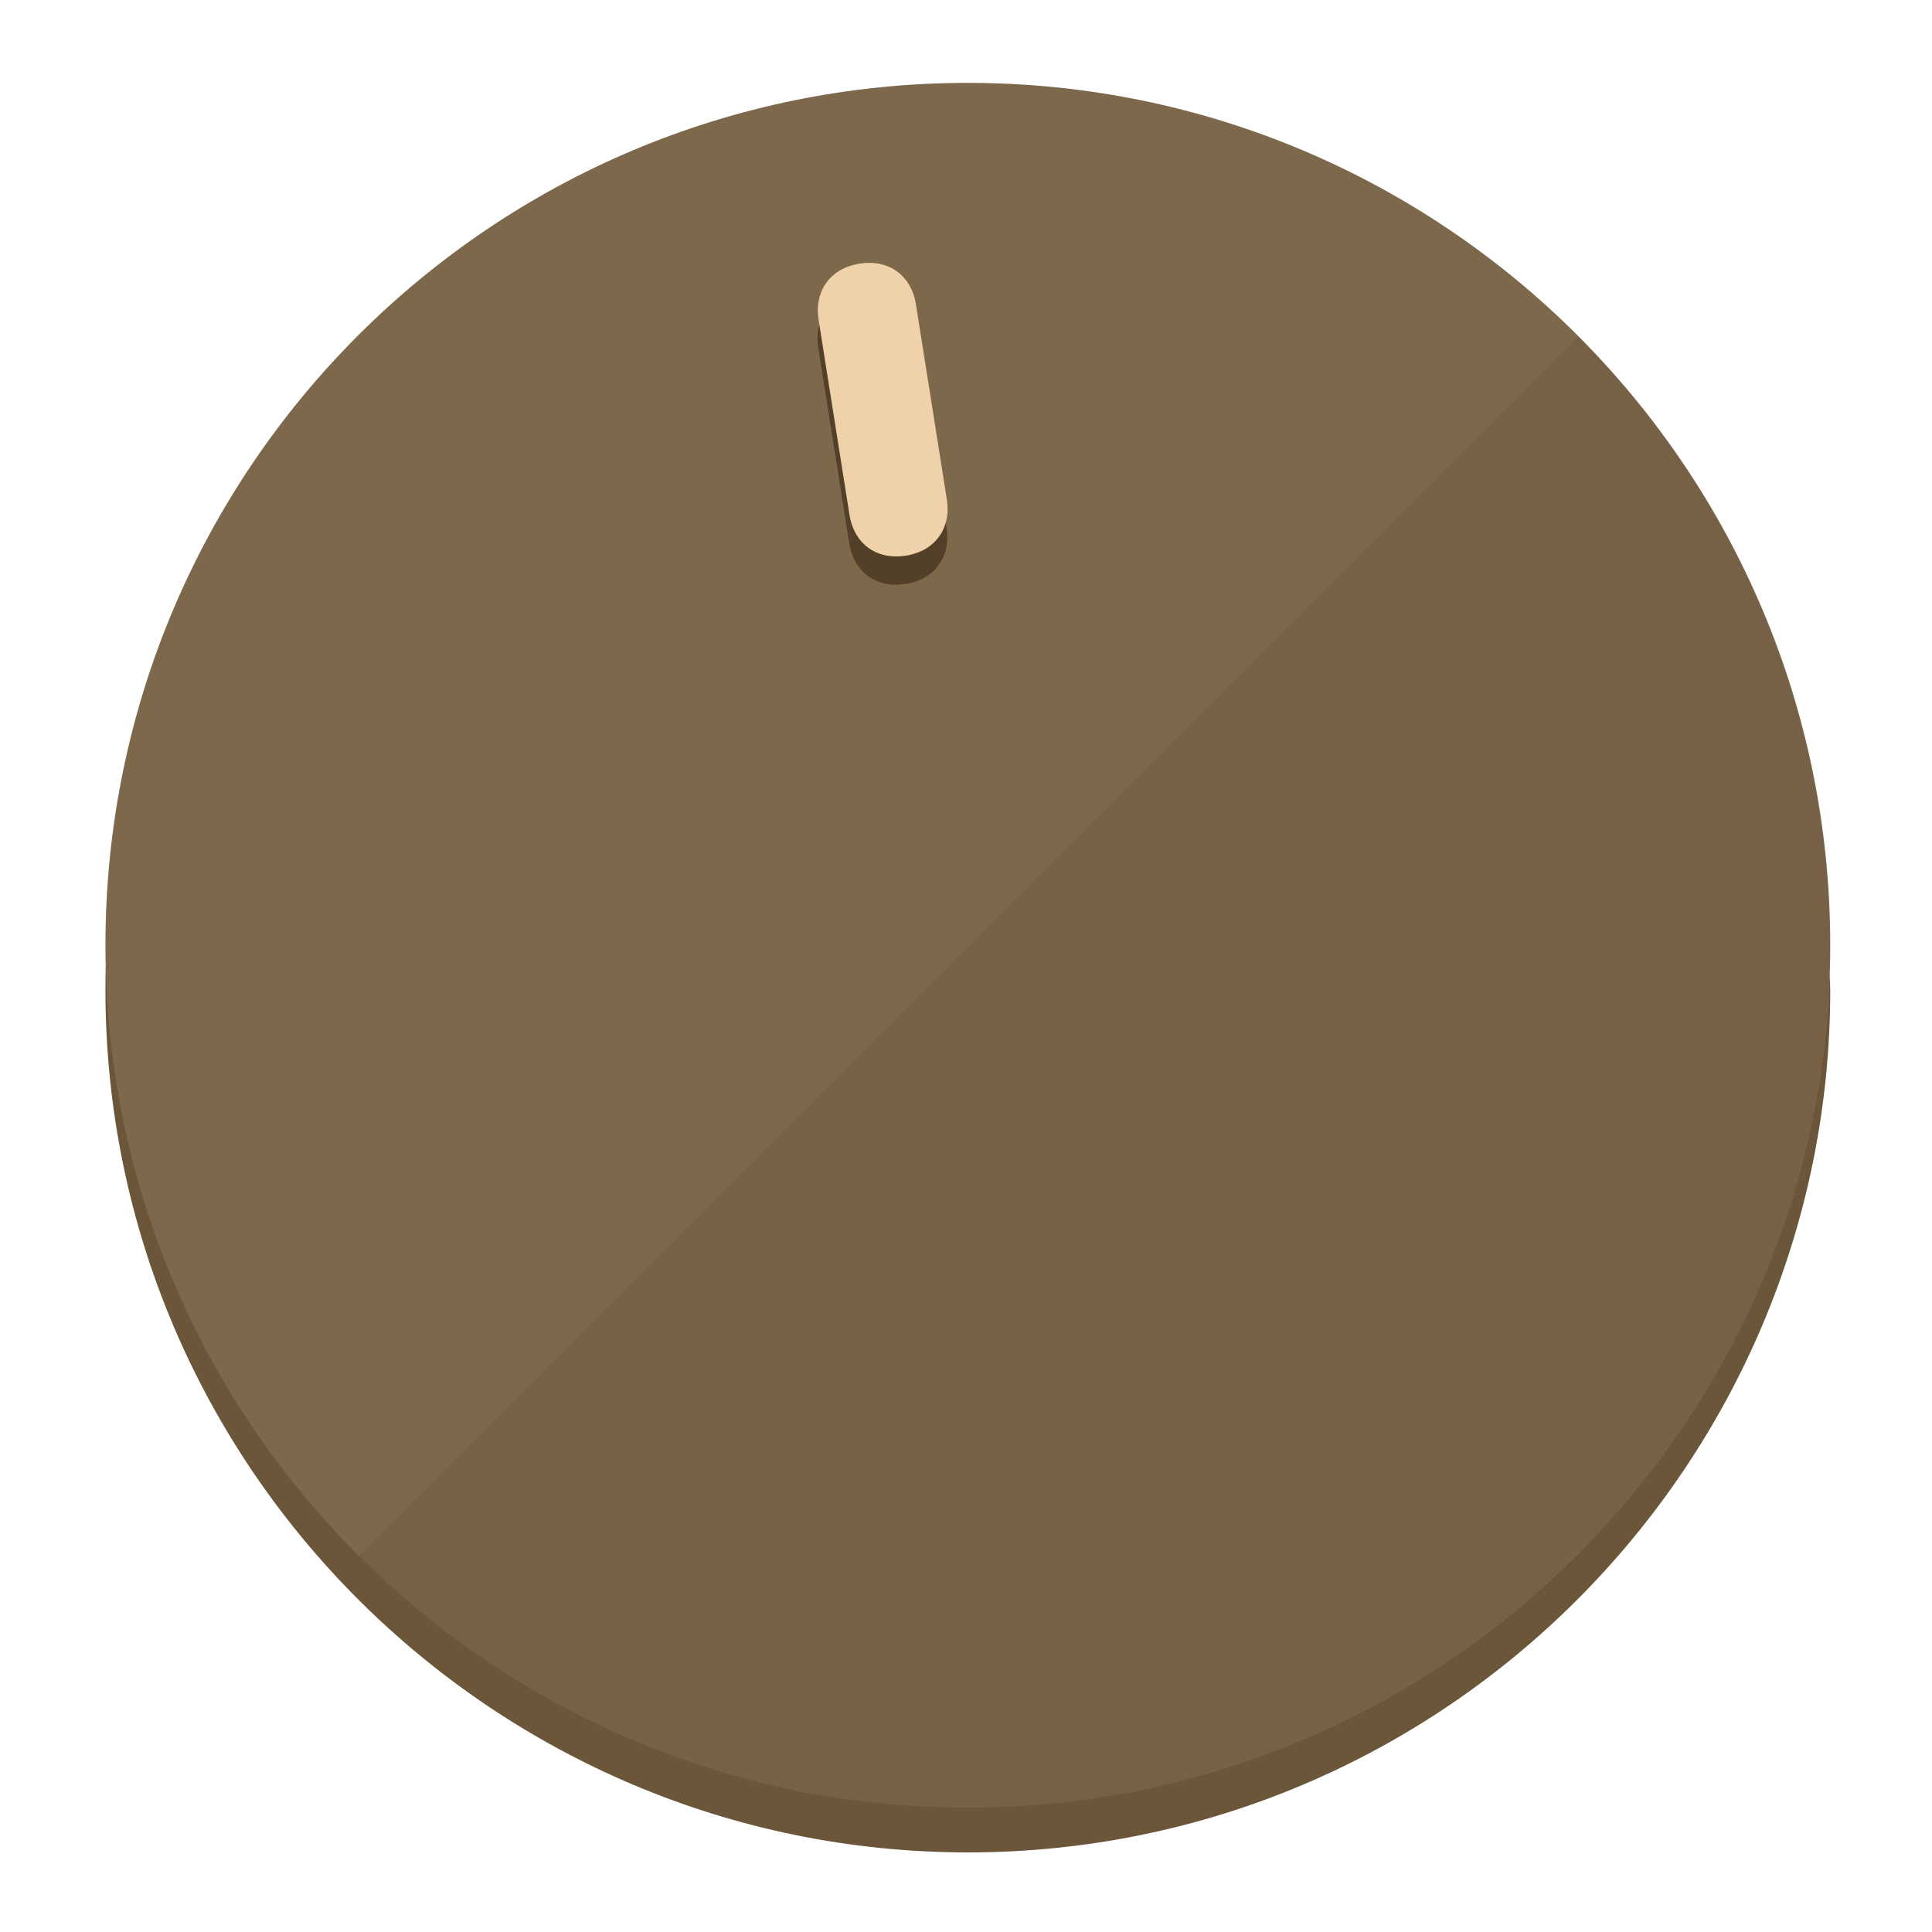
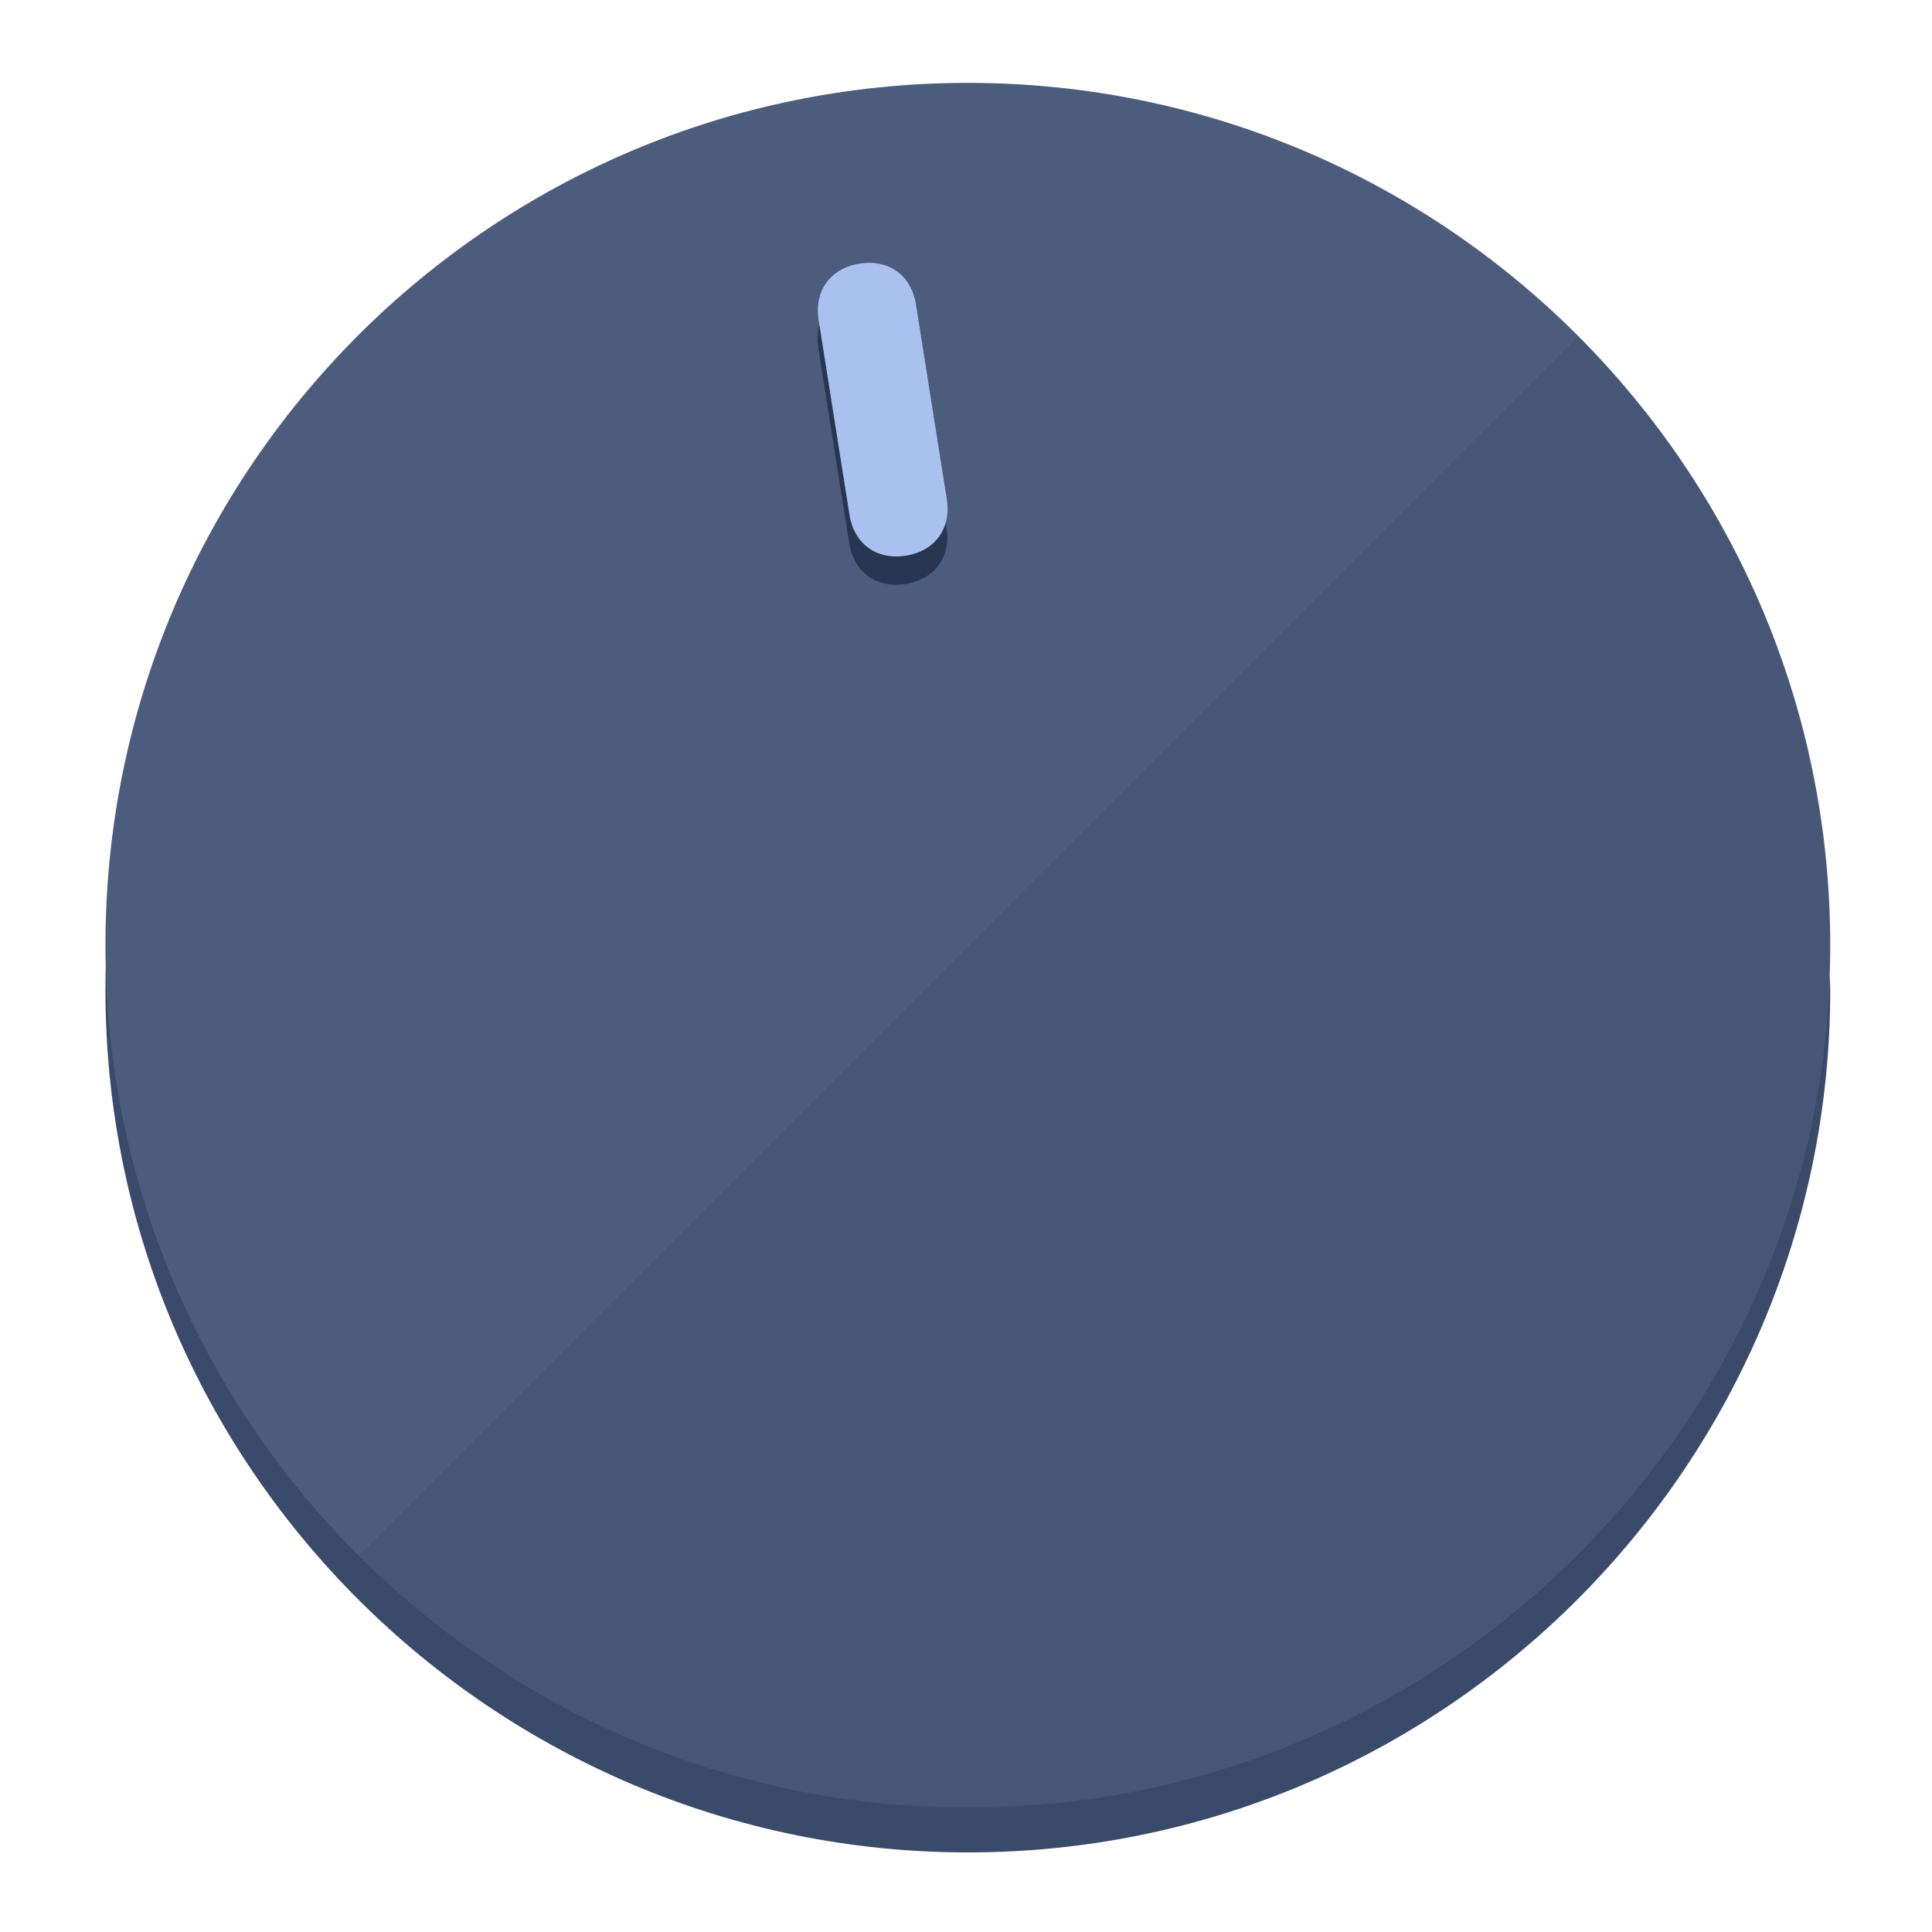
<svg xmlns="http://www.w3.org/2000/svg" height="120px" width="120px" version="1.1" id="Layer_1" viewBox="0 0 496.8 496.8" xml:space="preserve">
  <defs id="defs23" />
  <g id="g3158">
-     <path style="display:inline;fill:#6B563A;fill-opacity:1;stroke-width:1.584" d="m 248.875,445.92 c 116.582,0 212.89,-91.238 220.493,-205.286 0,5.069 1.267,8.87 1.267,13.939 0,121.651 -98.842,221.76 -221.76,221.76 -121.651,0 -221.76,-98.842 -221.76,-221.76 0,-5.069 0,-8.87 1.267,-13.939 7.603,114.048 103.91,205.286 220.493,205.286 z" id="path8" />
-     <circle style="display:inline;fill:#7D684B;fill-opacity:1;stroke-width:1.584" cx="248.875" cy="243.071" r="221.76" id="circle12" />
-     <path style="display:inline;fill:#524029;fill-opacity:0.154;stroke-width:1.587" d="m 405.744,86.606 c 86.308,86.308 86.308,227.193 0,313.5 -86.308,86.308 -227.193,86.308 -313.5,0" id="path14" />
+     <path style="display:inline;fill:#3A4A6B;fill-opacity:1;stroke-width:1.584" d="m 248.875,445.92 c 116.582,0 212.89,-91.238 220.493,-205.286 0,5.069 1.267,8.87 1.267,13.939 0,121.651 -98.842,221.76 -221.76,221.76 -121.651,0 -221.76,-98.842 -221.76,-221.76 0,-5.069 0,-8.87 1.267,-13.939 7.603,114.048 103.91,205.286 220.493,205.286 z" id="path8" />
+     <circle style="display:inline;fill:#4B5C7D;fill-opacity:1;stroke-width:1.584" cx="248.875" cy="243.071" r="221.76" id="circle12" />
+     <path style="display:inline;fill:#293652;fill-opacity:0.154;stroke-width:1.587" d="m 405.744,86.606 c 86.308,86.308 86.308,227.193 0,313.5 -86.308,86.308 -227.193,86.308 -313.5,0" id="path14" />
  </g>
  <g id="g3198">
    <circle style="display:none;fill:#000000;fill-opacity:0;stroke-width:1.584" cx="207.304" cy="279.452" r="221.76" id="circle12-3" transform="rotate(-9)" />
-     <path style="display:inline;fill:#524029;fill-opacity:1;stroke-width:1.584" d="m 243.395,135.669 c 1.189,7.51 -3.024,13.309 -10.534,14.498 v 0 c -7.51,1.189 -13.309,-3.024 -14.498,-10.534 l -7.929,-50.064 c -1.189,-7.51 3.024,-13.309 10.534,-14.498 v 0 c 7.51,-1.189 13.309,3.024 14.498,10.534 z" id="path3789" />
-     <path style="display:inline;fill:#F0D2AA;stroke-width:1.584" d="m 243.465,128.388 c 1.189,7.51 -3.024,13.309 -10.534,14.498 v 0 c -7.51,1.189 -13.309,-3.024 -14.498,-10.534 l -7.929,-50.064 c -1.189,-7.51 3.024,-13.309 10.534,-14.498 v 0 c 7.51,-1.189 13.309,3.024 14.498,10.534 z" id="path915" />
+     <path style="display:inline;fill:#293652;fill-opacity:1;stroke-width:1.584" d="m 243.395,135.669 c 1.189,7.51 -3.024,13.309 -10.534,14.498 v 0 c -7.51,1.189 -13.309,-3.024 -14.498,-10.534 l -7.929,-50.064 c -1.189,-7.51 3.024,-13.309 10.534,-14.498 v 0 c 7.51,-1.189 13.309,3.024 14.498,10.534 z" id="path3789" />
+     <path style="display:inline;fill:#AAC1F0;stroke-width:1.584" d="m 243.465,128.388 c 1.189,7.51 -3.024,13.309 -10.534,14.498 v 0 c -7.51,1.189 -13.309,-3.024 -14.498,-10.534 l -7.929,-50.064 c -1.189,-7.51 3.024,-13.309 10.534,-14.498 v 0 c 7.51,-1.189 13.309,3.024 14.498,10.534 z" id="path915" />
  </g>
</svg>
